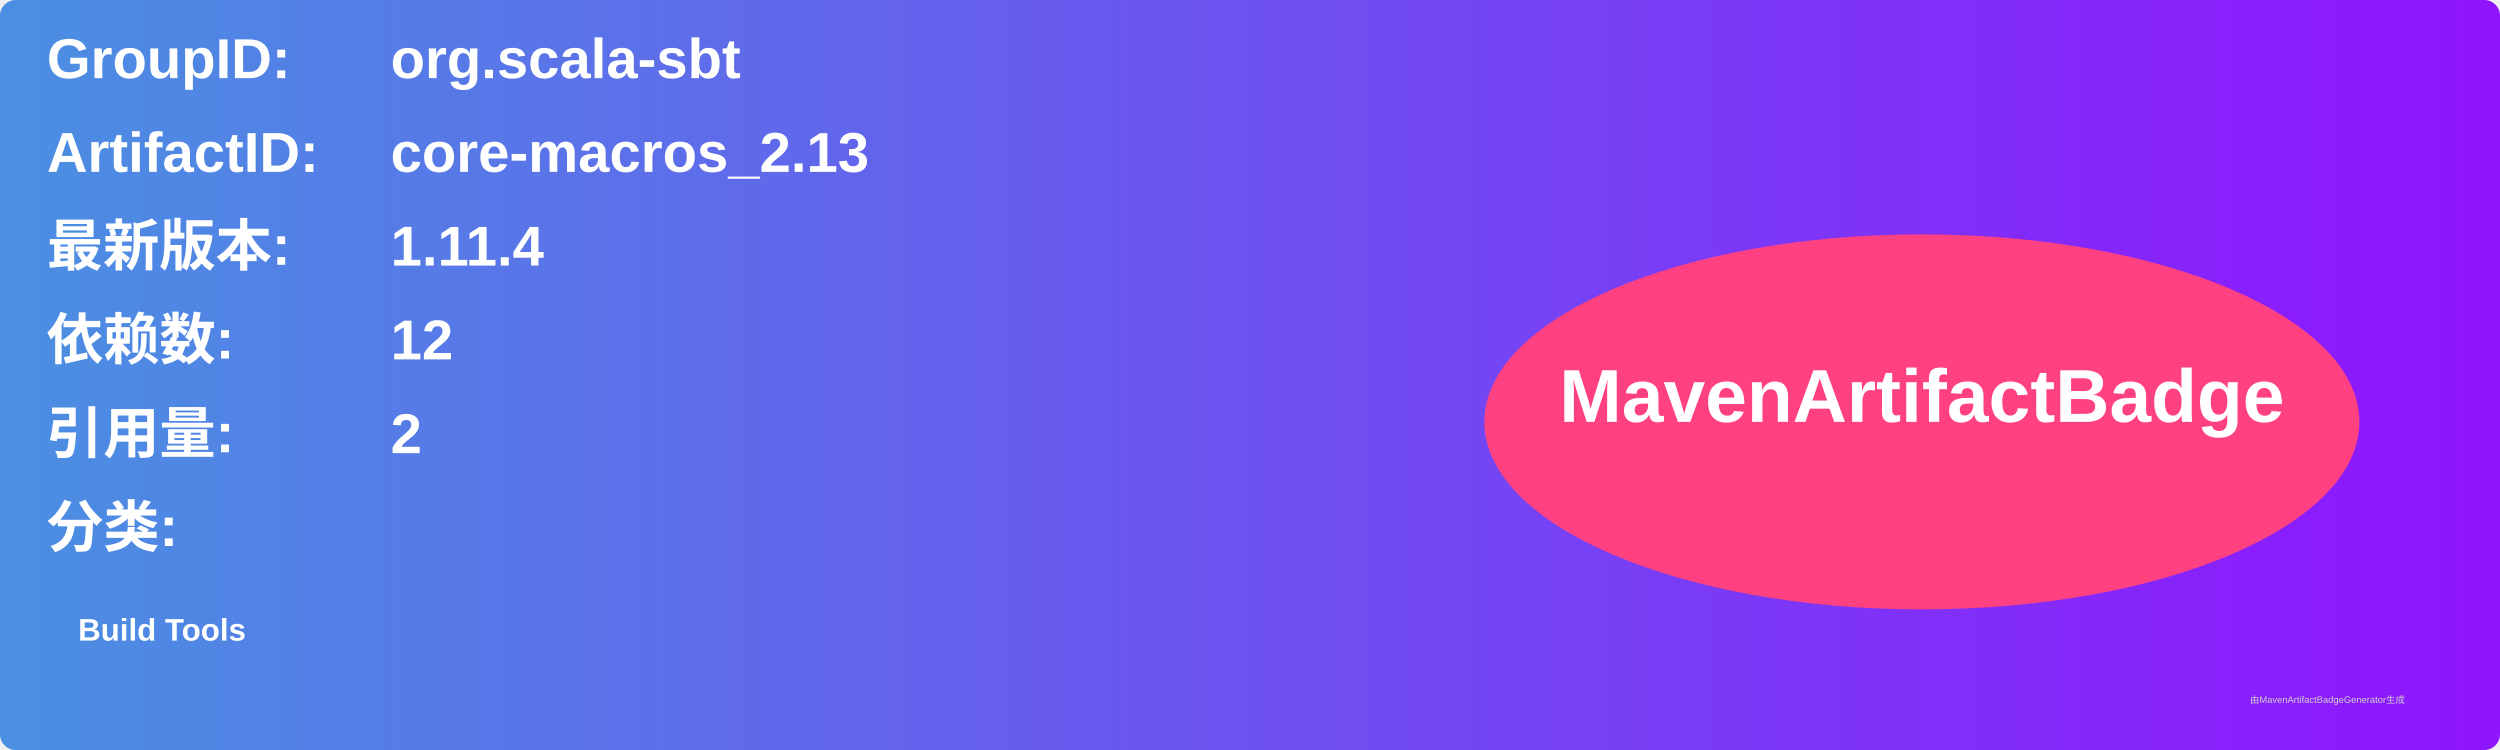
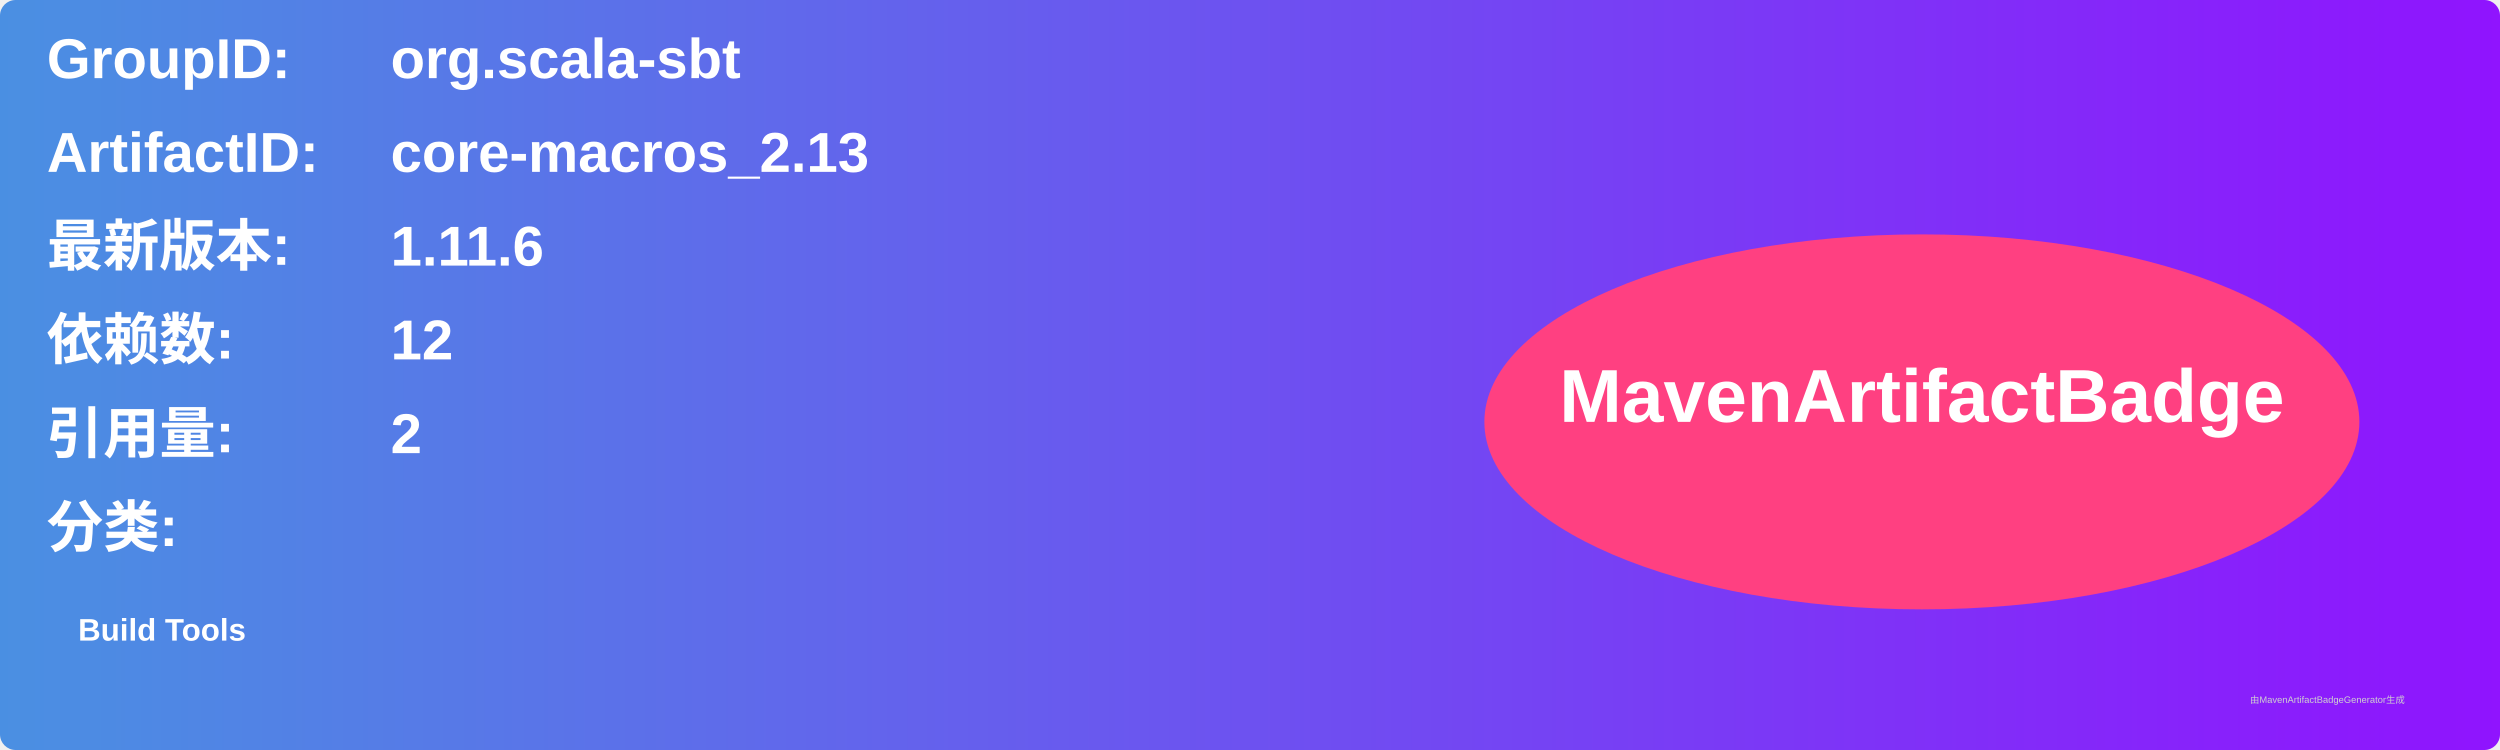
<svg xmlns="http://www.w3.org/2000/svg" width="800" height="240" viewBox="0 0 800 240">
  <linearGradient id="grad" x1="0%" y1="0%" x2="100%" y2="0%">
    <stop offset="0%" stop-color="#4a90e2" />
    <stop offset="100%" stop-color="#9013fe" />
  </linearGradient>
  <rect width="100%" height="100%" rx="5" ry="5" fill="url(#grad)" />
  <g transform="translate(15, 15)">
    <text x="0" y="10" font-family="Arial" font-size="18" fill="white" font-weight="bold" width="260">GroupID:</text>
    <text x="110" y="10" font-family="Arial" font-size="18" fill="white" font-weight="bold" width="460">org.scala-sbt</text>
    <text x="0" y="40" font-family="Arial" font-size="18" fill="white" font-weight="bold" width="260">ArtifactID:</text>
    <text x="110" y="40" font-family="Arial" font-size="18" fill="white" font-weight="bold" width="460">core-macros_2.13</text>
    <text x="0" y="70" font-family="Arial" font-size="18" fill="white" font-weight="bold">最新版本:</text>
    <text x="110" y="70" font-family="Arial" font-size="18" fill="white" font-weight="bold">
-       <tspan font-weight="bold">1.11.4</tspan>
+       <tspan font-weight="bold">1.11.6</tspan>
    </text>
    <text x="0" y="100" font-family="Arial" font-size="18" fill="white" font-weight="bold">依赖数: </text>
    <text x="110" y="100" font-family="Arial" font-size="18" fill="white">
      <tspan font-weight="bold">12</tspan>
    </text>
    <text x="0" y="130" font-family="Arial" font-size="18" fill="white" font-weight="bold">引用量: </text>
    <text x="110" y="130" font-family="Arial" font-size="18" fill="white">
      <tspan font-weight="bold">2</tspan>
    </text>
    <text x="0" y="160" font-family="Arial" font-size="18" fill="white" font-weight="bold">分类:</text>
    <text x="10" y="190" font-family="Arial" font-size="10" fill="white">
      <tspan font-weight="bold">Build Tools</tspan>
    </text>
    <ellipse cx="600" cy="120" rx="140" ry="60" fill="#ff4081" />
    <text x="600" y="120" text-anchor="middle" font-family="Arial" font-size="24" fill="white" font-weight="bold">MavenArtifactBadge</text>
  </g>
  <text x="720" y="225" font-family="Arial" font-size="3" fill="#d0d0d0">由MavenArtifactBadgeGenerator生成</text>
</svg>
